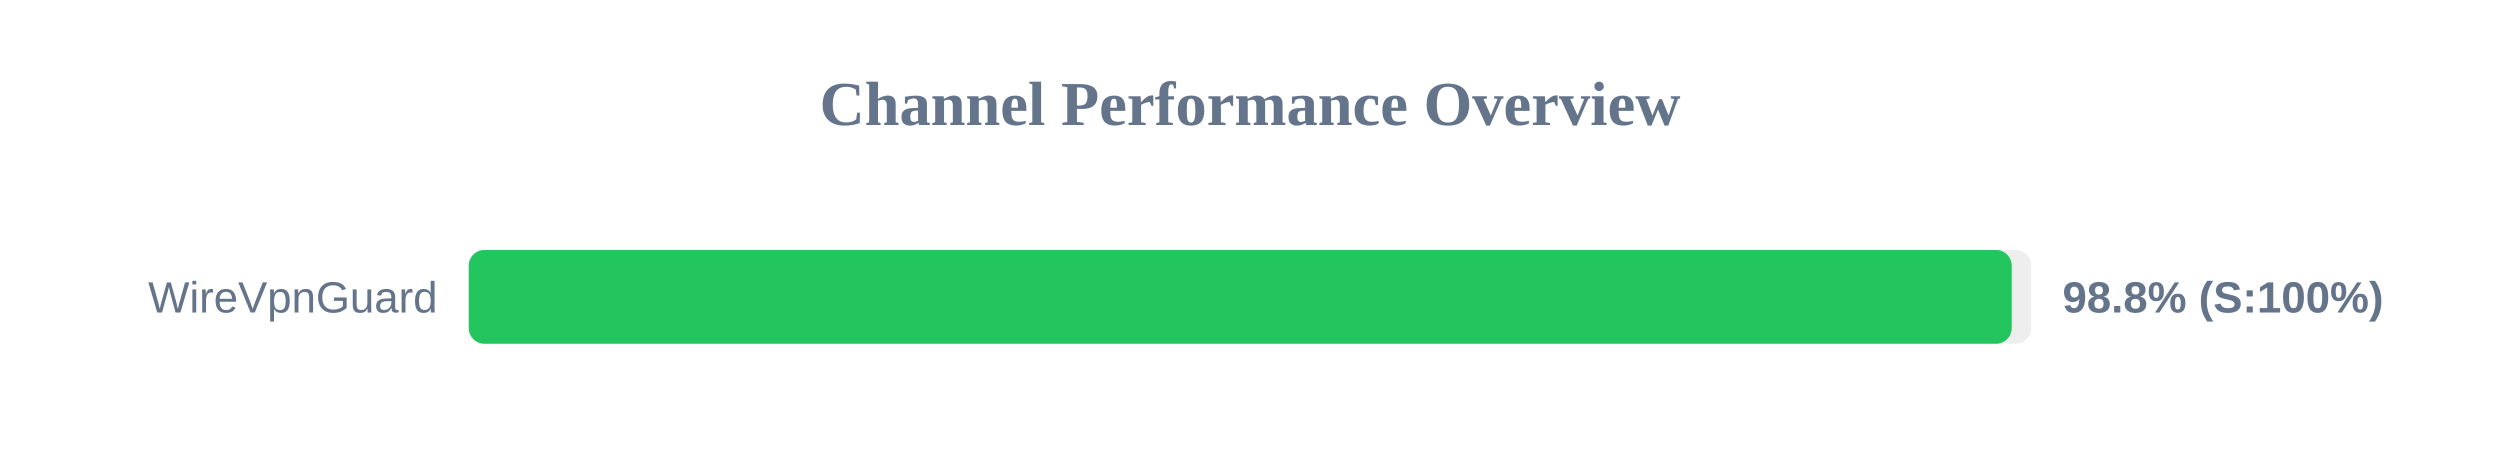
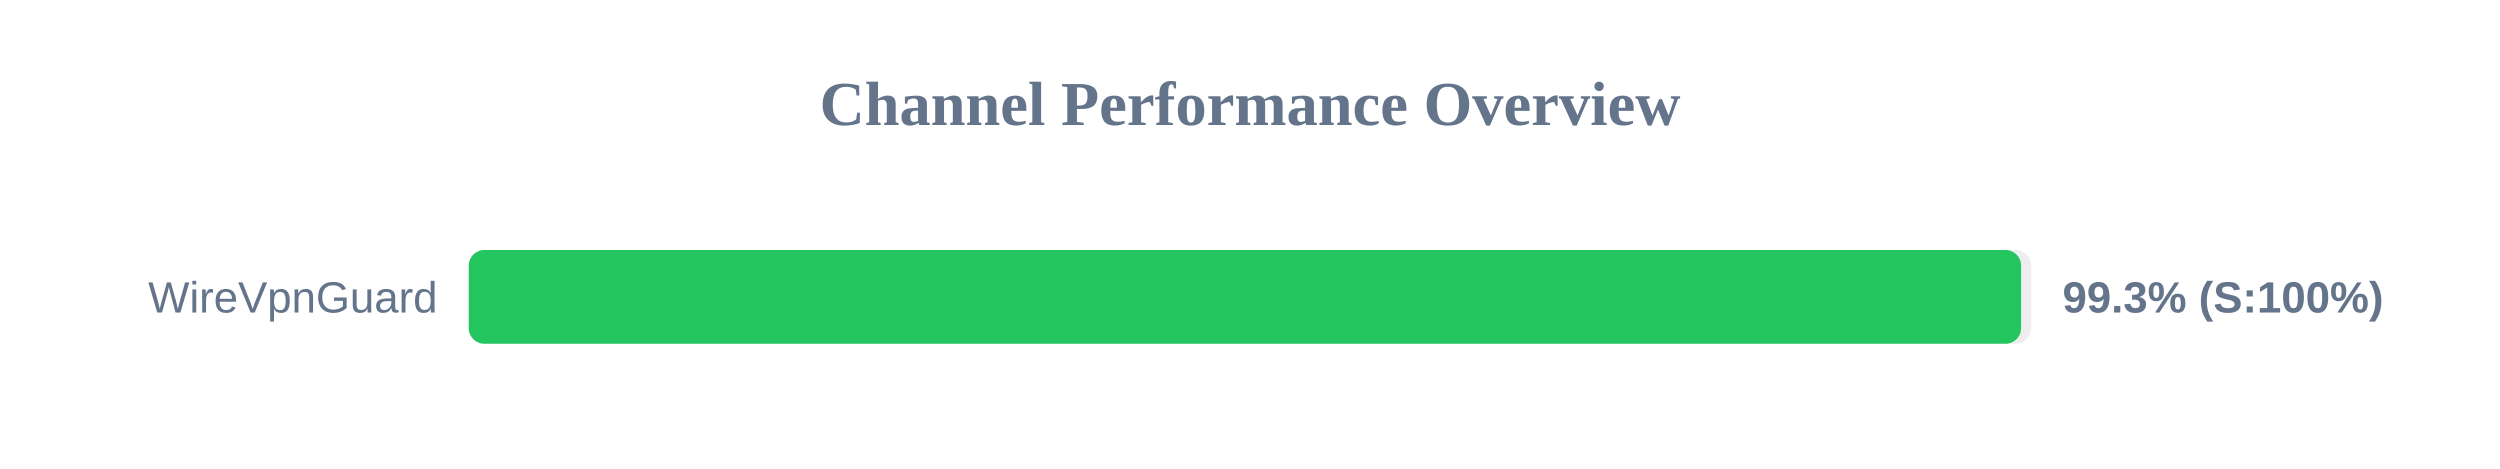
<svg xmlns="http://www.w3.org/2000/svg" width="800" height="150" version="1.1">
  <style>
        .row { font: 14px Arial; fill: #64748b; }
        .score { font: bold 14px Arial; fill: #64748b; }
    </style>
  <text x="400" y="40" text-anchor="middle" font-size="20px" font-weight="bold" fill="#64748b">Channel Performance Overview</text>
  <rect x="150" y="80" width="500" height="30" fill="#eee" rx="5" />
-   <rect x="150" y="80" width="493.75" height="30" fill="#22c55e" rx="5" />
+   <rect x="150" y="80" width="496.75" height="30" fill="#22c55e" rx="5" />
  <text x="140" y="100" text-anchor="end" class="row">WireVpnGuard</text>
-   <text x="660" y="100" text-anchor="start" class="score">98.8% (S:100%)</text>
+   <text x="660" y="100" text-anchor="start" class="score">99.3% (S:100%)</text>
</svg>
